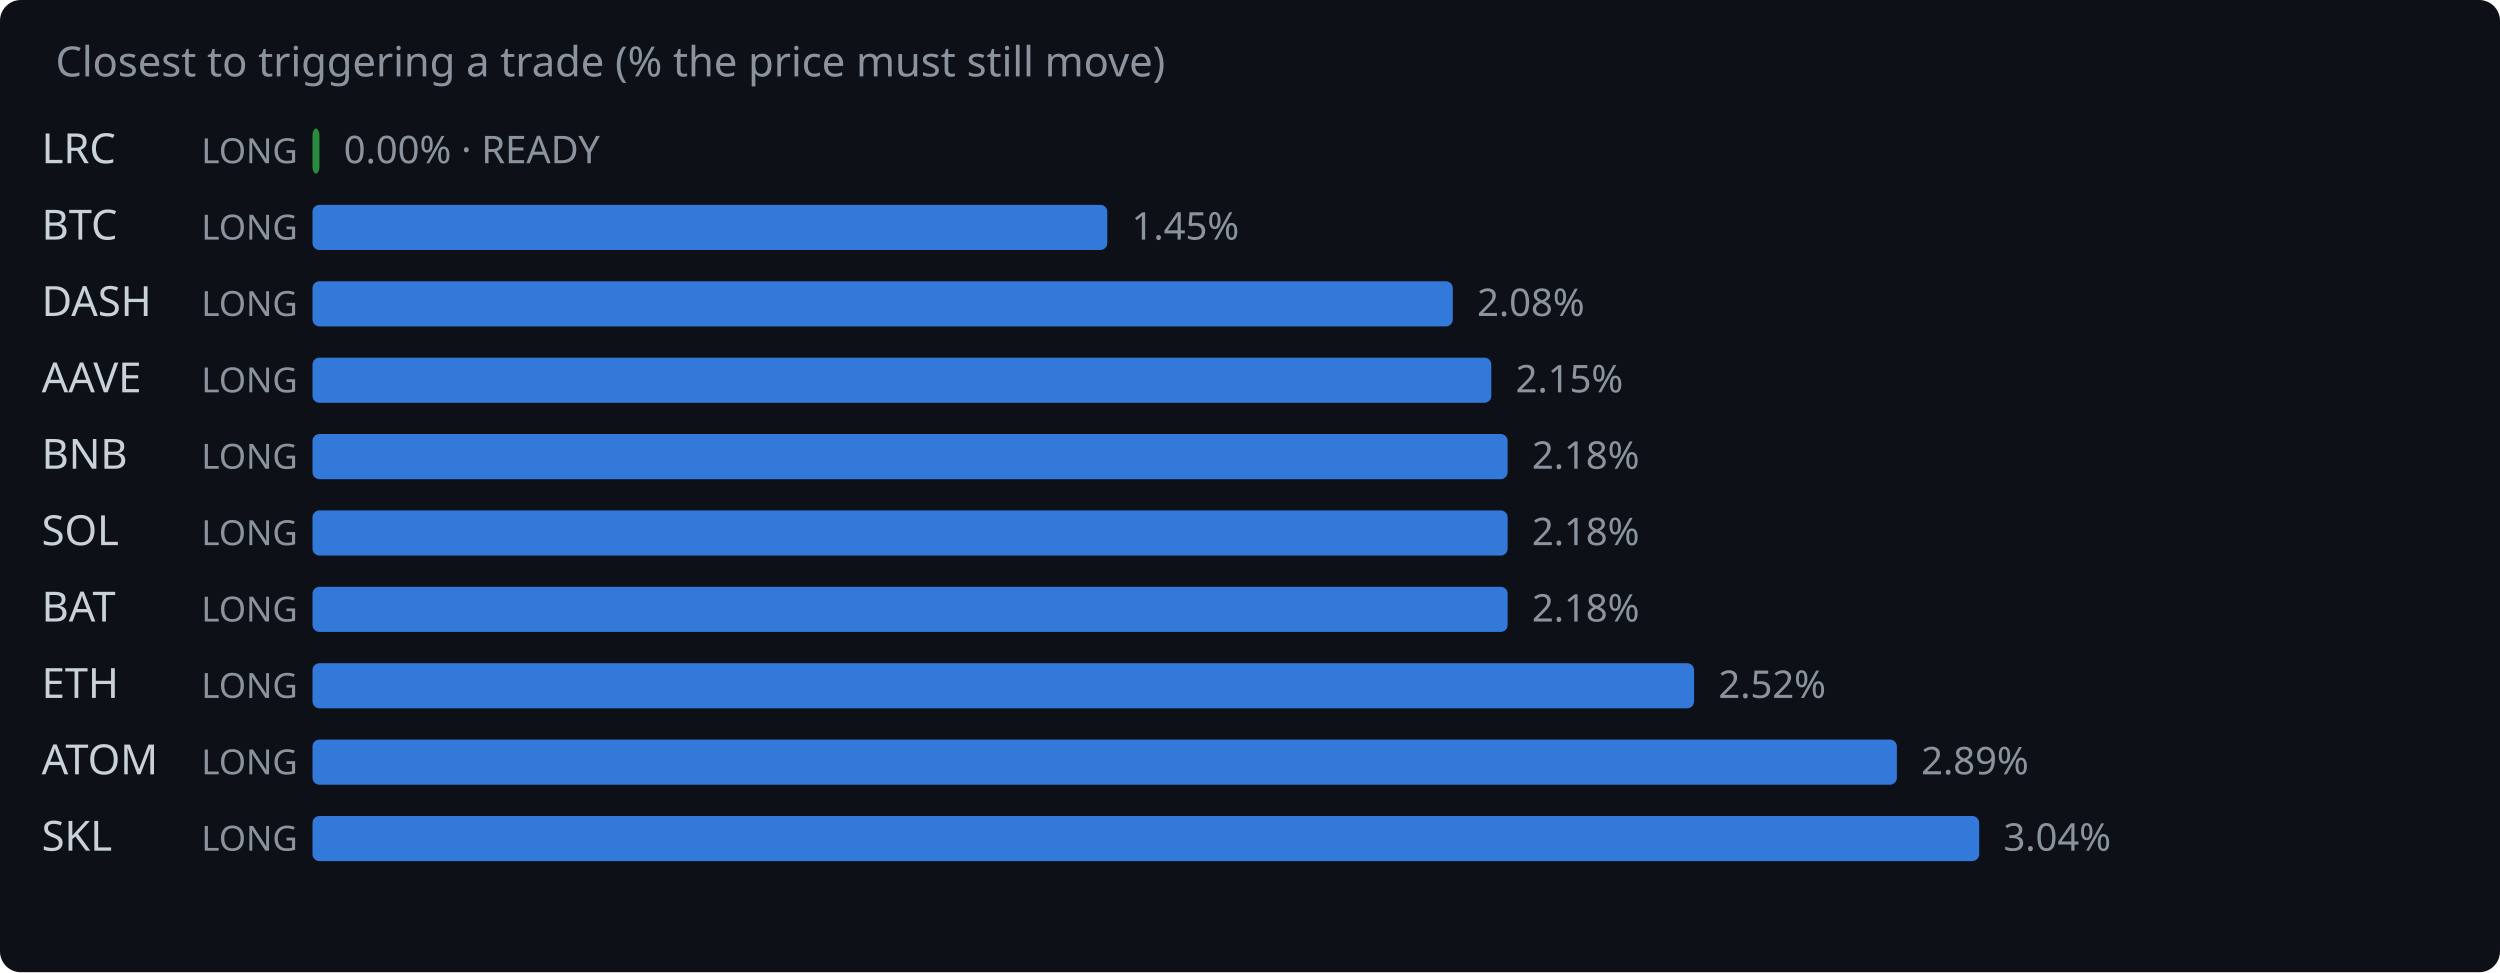
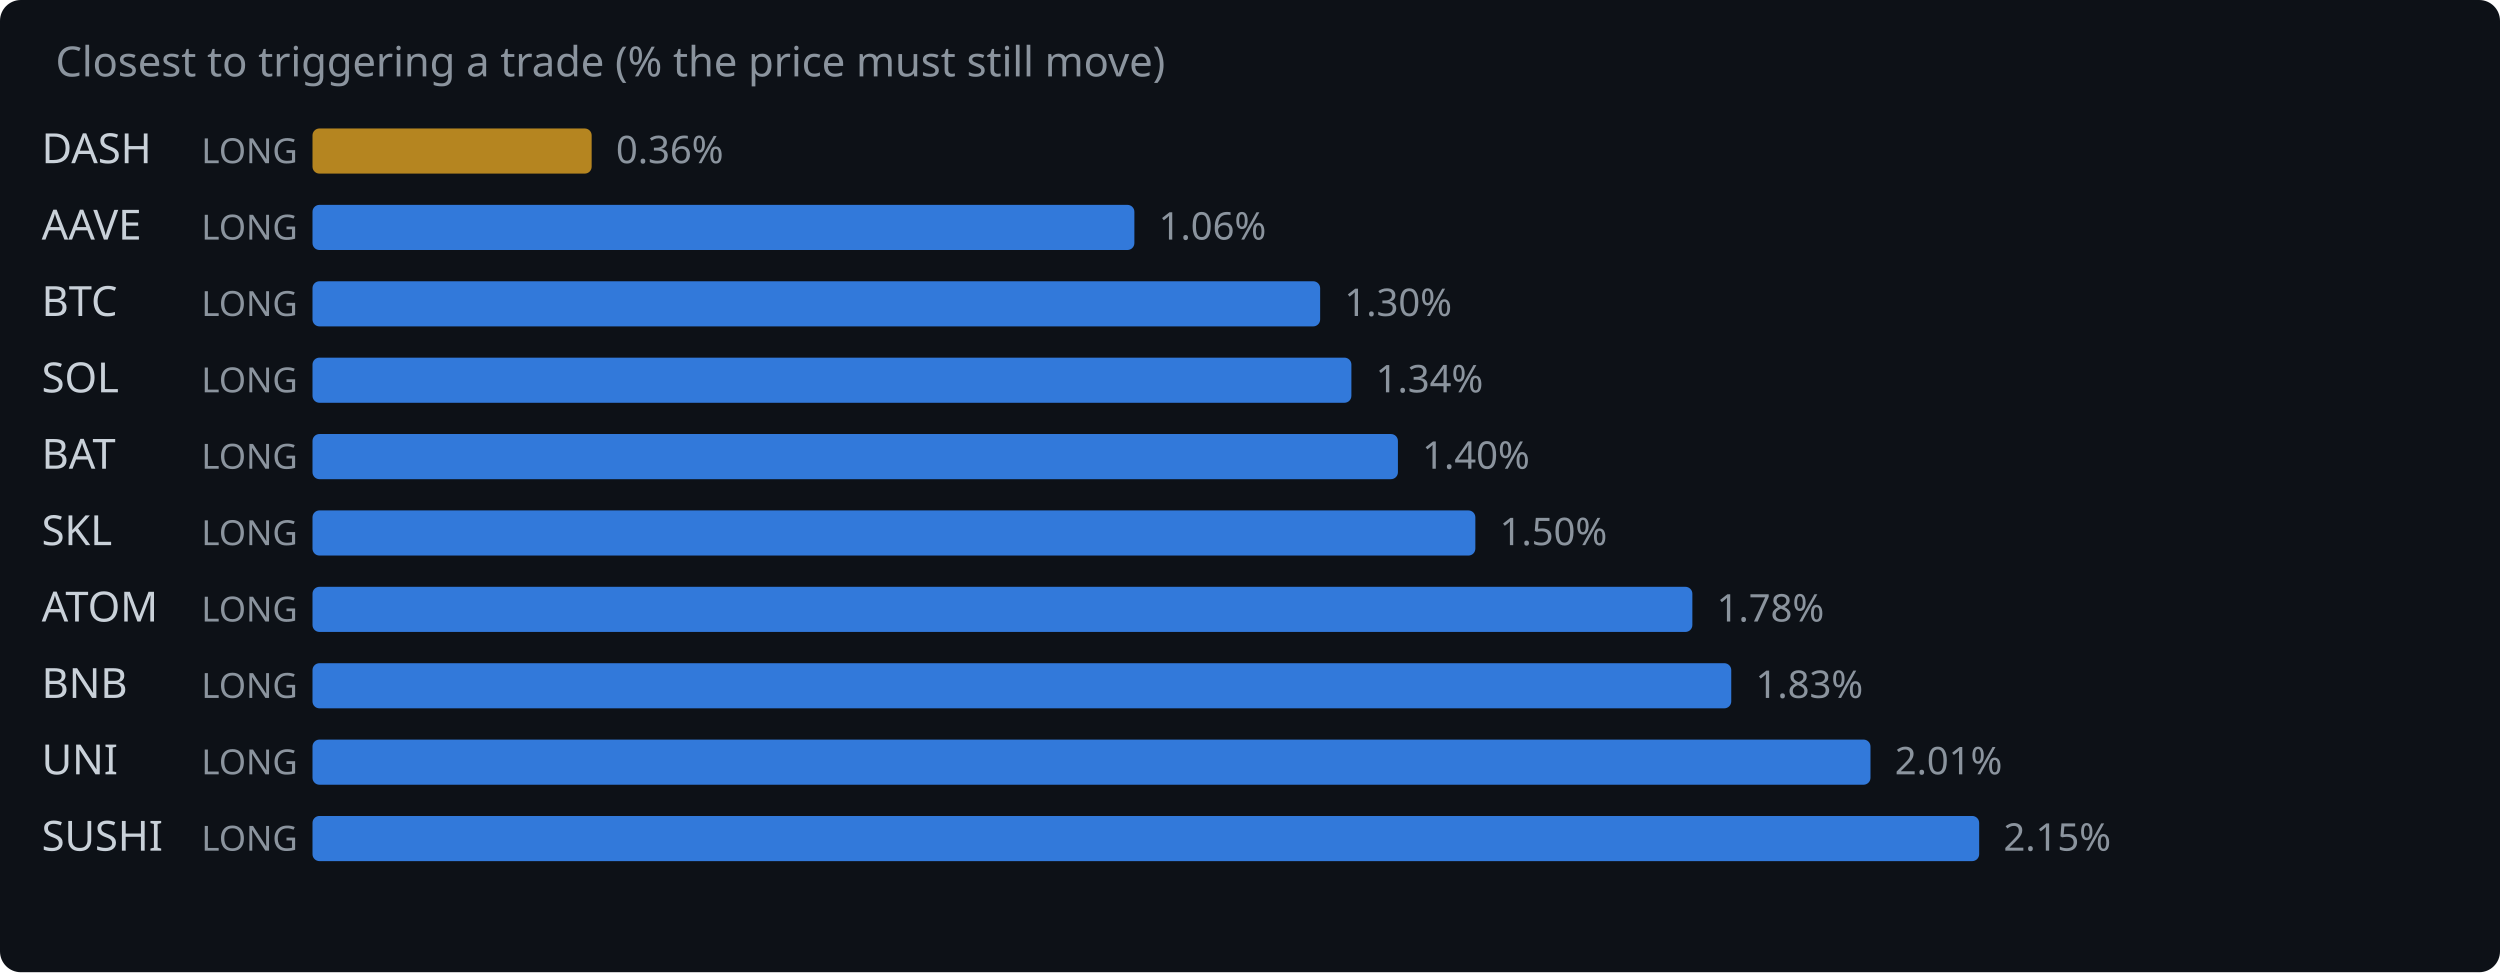
<svg xmlns="http://www.w3.org/2000/svg" width="720" height="280" viewBox="0 0 720 280">
  <rect width="720" height="280" fill="#0d1117" rx="6" />
  <text x="16" y="22" fill="#8b949e" font-family="system-ui,sans-serif" font-size="12">Closest to triggering a trade (% the price must still move)</text>
-   <text x="12" y="47" fill="#c9d1d9" font-family="system-ui,sans-serif" font-size="12">LRC</text>
+   <text x="12" y="47" fill="#c9d1d9" font-family="system-ui,sans-serif" font-size="12">DASH</text>
  <text x="58" y="47" fill="#8b949e" font-family="system-ui,sans-serif" font-size="10">LONG</text>
-   <rect x="90" y="37" width="2.0" height="13" rx="2" fill="#2ea043" opacity="0.85" />
-   <text x="99.0" y="47" fill="#8b949e" font-family="system-ui,sans-serif" font-size="11">0.00% · READY</text>
-   <text x="12" y="69" fill="#c9d1d9" font-family="system-ui,sans-serif" font-size="12">BTC</text>
+   <rect x="90" y="37" width="80.4" height="13" rx="2" fill="#d29922" opacity="0.85" />
+   <text x="177.4" y="47" fill="#8b949e" font-family="system-ui,sans-serif" font-size="11">0.36%</text>
+   <text x="12" y="69" fill="#c9d1d9" font-family="system-ui,sans-serif" font-size="12">AAVE</text>
  <text x="58" y="69" fill="#8b949e" font-family="system-ui,sans-serif" font-size="10">LONG</text>
-   <rect x="90" y="59" width="228.9" height="13" rx="2" fill="#388bfd" opacity="0.85" />
-   <text x="325.9" y="69" fill="#8b949e" font-family="system-ui,sans-serif" font-size="11">1.45%</text>
-   <text x="12" y="91" fill="#c9d1d9" font-family="system-ui,sans-serif" font-size="12">DASH</text>
+   <rect x="90" y="59" width="236.7" height="13" rx="2" fill="#388bfd" opacity="0.85" />
+   <text x="333.7" y="69" fill="#8b949e" font-family="system-ui,sans-serif" font-size="11">1.06%</text>
+   <text x="12" y="91" fill="#c9d1d9" font-family="system-ui,sans-serif" font-size="12">BTC</text>
  <text x="58" y="91" fill="#8b949e" font-family="system-ui,sans-serif" font-size="10">LONG</text>
-   <rect x="90" y="81" width="328.4" height="13" rx="2" fill="#388bfd" opacity="0.85" />
-   <text x="425.4" y="91" fill="#8b949e" font-family="system-ui,sans-serif" font-size="11">2.08%</text>
-   <text x="12" y="113" fill="#c9d1d9" font-family="system-ui,sans-serif" font-size="12">AAVE</text>
+   <rect x="90" y="81" width="290.2" height="13" rx="2" fill="#388bfd" opacity="0.85" />
+   <text x="387.2" y="91" fill="#8b949e" font-family="system-ui,sans-serif" font-size="11">1.30%</text>
+   <text x="12" y="113" fill="#c9d1d9" font-family="system-ui,sans-serif" font-size="12">SOL</text>
  <text x="58" y="113" fill="#8b949e" font-family="system-ui,sans-serif" font-size="10">LONG</text>
-   <rect x="90" y="103" width="339.5" height="13" rx="2" fill="#388bfd" opacity="0.85" />
-   <text x="436.5" y="113" fill="#8b949e" font-family="system-ui,sans-serif" font-size="11">2.15%</text>
-   <text x="12" y="135" fill="#c9d1d9" font-family="system-ui,sans-serif" font-size="12">BNB</text>
+   <rect x="90" y="103" width="299.2" height="13" rx="2" fill="#388bfd" opacity="0.85" />
+   <text x="396.2" y="113" fill="#8b949e" font-family="system-ui,sans-serif" font-size="11">1.34%</text>
+   <text x="12" y="135" fill="#c9d1d9" font-family="system-ui,sans-serif" font-size="12">BAT</text>
  <text x="58" y="135" fill="#8b949e" font-family="system-ui,sans-serif" font-size="10">LONG</text>
-   <rect x="90" y="125" width="344.2" height="13" rx="2" fill="#388bfd" opacity="0.85" />
-   <text x="441.2" y="135" fill="#8b949e" font-family="system-ui,sans-serif" font-size="11">2.18%</text>
-   <text x="12" y="157" fill="#c9d1d9" font-family="system-ui,sans-serif" font-size="12">SOL</text>
+   <rect x="90" y="125" width="312.6" height="13" rx="2" fill="#388bfd" opacity="0.85" />
+   <text x="409.6" y="135" fill="#8b949e" font-family="system-ui,sans-serif" font-size="11">1.40%</text>
+   <text x="12" y="157" fill="#c9d1d9" font-family="system-ui,sans-serif" font-size="12">SKL</text>
  <text x="58" y="157" fill="#8b949e" font-family="system-ui,sans-serif" font-size="10">LONG</text>
-   <rect x="90" y="147" width="344.2" height="13" rx="2" fill="#388bfd" opacity="0.85" />
-   <text x="441.2" y="157" fill="#8b949e" font-family="system-ui,sans-serif" font-size="11">2.18%</text>
-   <text x="12" y="179" fill="#c9d1d9" font-family="system-ui,sans-serif" font-size="12">BAT</text>
+   <rect x="90" y="147" width="334.9" height="13" rx="2" fill="#388bfd" opacity="0.85" />
+   <text x="431.9" y="157" fill="#8b949e" font-family="system-ui,sans-serif" font-size="11">1.50%</text>
+   <text x="12" y="179" fill="#c9d1d9" font-family="system-ui,sans-serif" font-size="12">ATOM</text>
  <text x="58" y="179" fill="#8b949e" font-family="system-ui,sans-serif" font-size="10">LONG</text>
-   <rect x="90" y="169" width="344.2" height="13" rx="2" fill="#388bfd" opacity="0.85" />
-   <text x="441.2" y="179" fill="#8b949e" font-family="system-ui,sans-serif" font-size="11">2.18%</text>
-   <text x="12" y="201" fill="#c9d1d9" font-family="system-ui,sans-serif" font-size="12">ETH</text>
+   <rect x="90" y="169" width="397.4" height="13" rx="2" fill="#388bfd" opacity="0.85" />
+   <text x="494.4" y="179" fill="#8b949e" font-family="system-ui,sans-serif" font-size="11">1.78%</text>
+   <text x="12" y="201" fill="#c9d1d9" font-family="system-ui,sans-serif" font-size="12">BNB</text>
  <text x="58" y="201" fill="#8b949e" font-family="system-ui,sans-serif" font-size="10">LONG</text>
-   <rect x="90" y="191" width="397.9" height="13" rx="2" fill="#388bfd" opacity="0.85" />
-   <text x="494.9" y="201" fill="#8b949e" font-family="system-ui,sans-serif" font-size="11">2.52%</text>
-   <text x="12" y="223" fill="#c9d1d9" font-family="system-ui,sans-serif" font-size="12">ATOM</text>
+   <rect x="90" y="191" width="408.6" height="13" rx="2" fill="#388bfd" opacity="0.85" />
+   <text x="505.6" y="201" fill="#8b949e" font-family="system-ui,sans-serif" font-size="11">1.83%</text>
+   <text x="12" y="223" fill="#c9d1d9" font-family="system-ui,sans-serif" font-size="12">UNI</text>
  <text x="58" y="223" fill="#8b949e" font-family="system-ui,sans-serif" font-size="10">LONG</text>
-   <rect x="90" y="213" width="456.3" height="13" rx="2" fill="#388bfd" opacity="0.85" />
-   <text x="553.3" y="223" fill="#8b949e" font-family="system-ui,sans-serif" font-size="11">2.89%</text>
-   <text x="12" y="245" fill="#c9d1d9" font-family="system-ui,sans-serif" font-size="12">SKL</text>
+   <rect x="90" y="213" width="448.7" height="13" rx="2" fill="#388bfd" opacity="0.85" />
+   <text x="545.7" y="223" fill="#8b949e" font-family="system-ui,sans-serif" font-size="11">2.01%</text>
+   <text x="12" y="245" fill="#c9d1d9" font-family="system-ui,sans-serif" font-size="12">SUSHI</text>
  <text x="58" y="245" fill="#8b949e" font-family="system-ui,sans-serif" font-size="10">LONG</text>
  <rect x="90" y="235" width="480.0" height="13" rx="2" fill="#388bfd" opacity="0.85" />
-   <text x="577.0" y="245" fill="#8b949e" font-family="system-ui,sans-serif" font-size="11">3.04%</text>
+   <text x="577.0" y="245" fill="#8b949e" font-family="system-ui,sans-serif" font-size="11">2.15%</text>
</svg>
